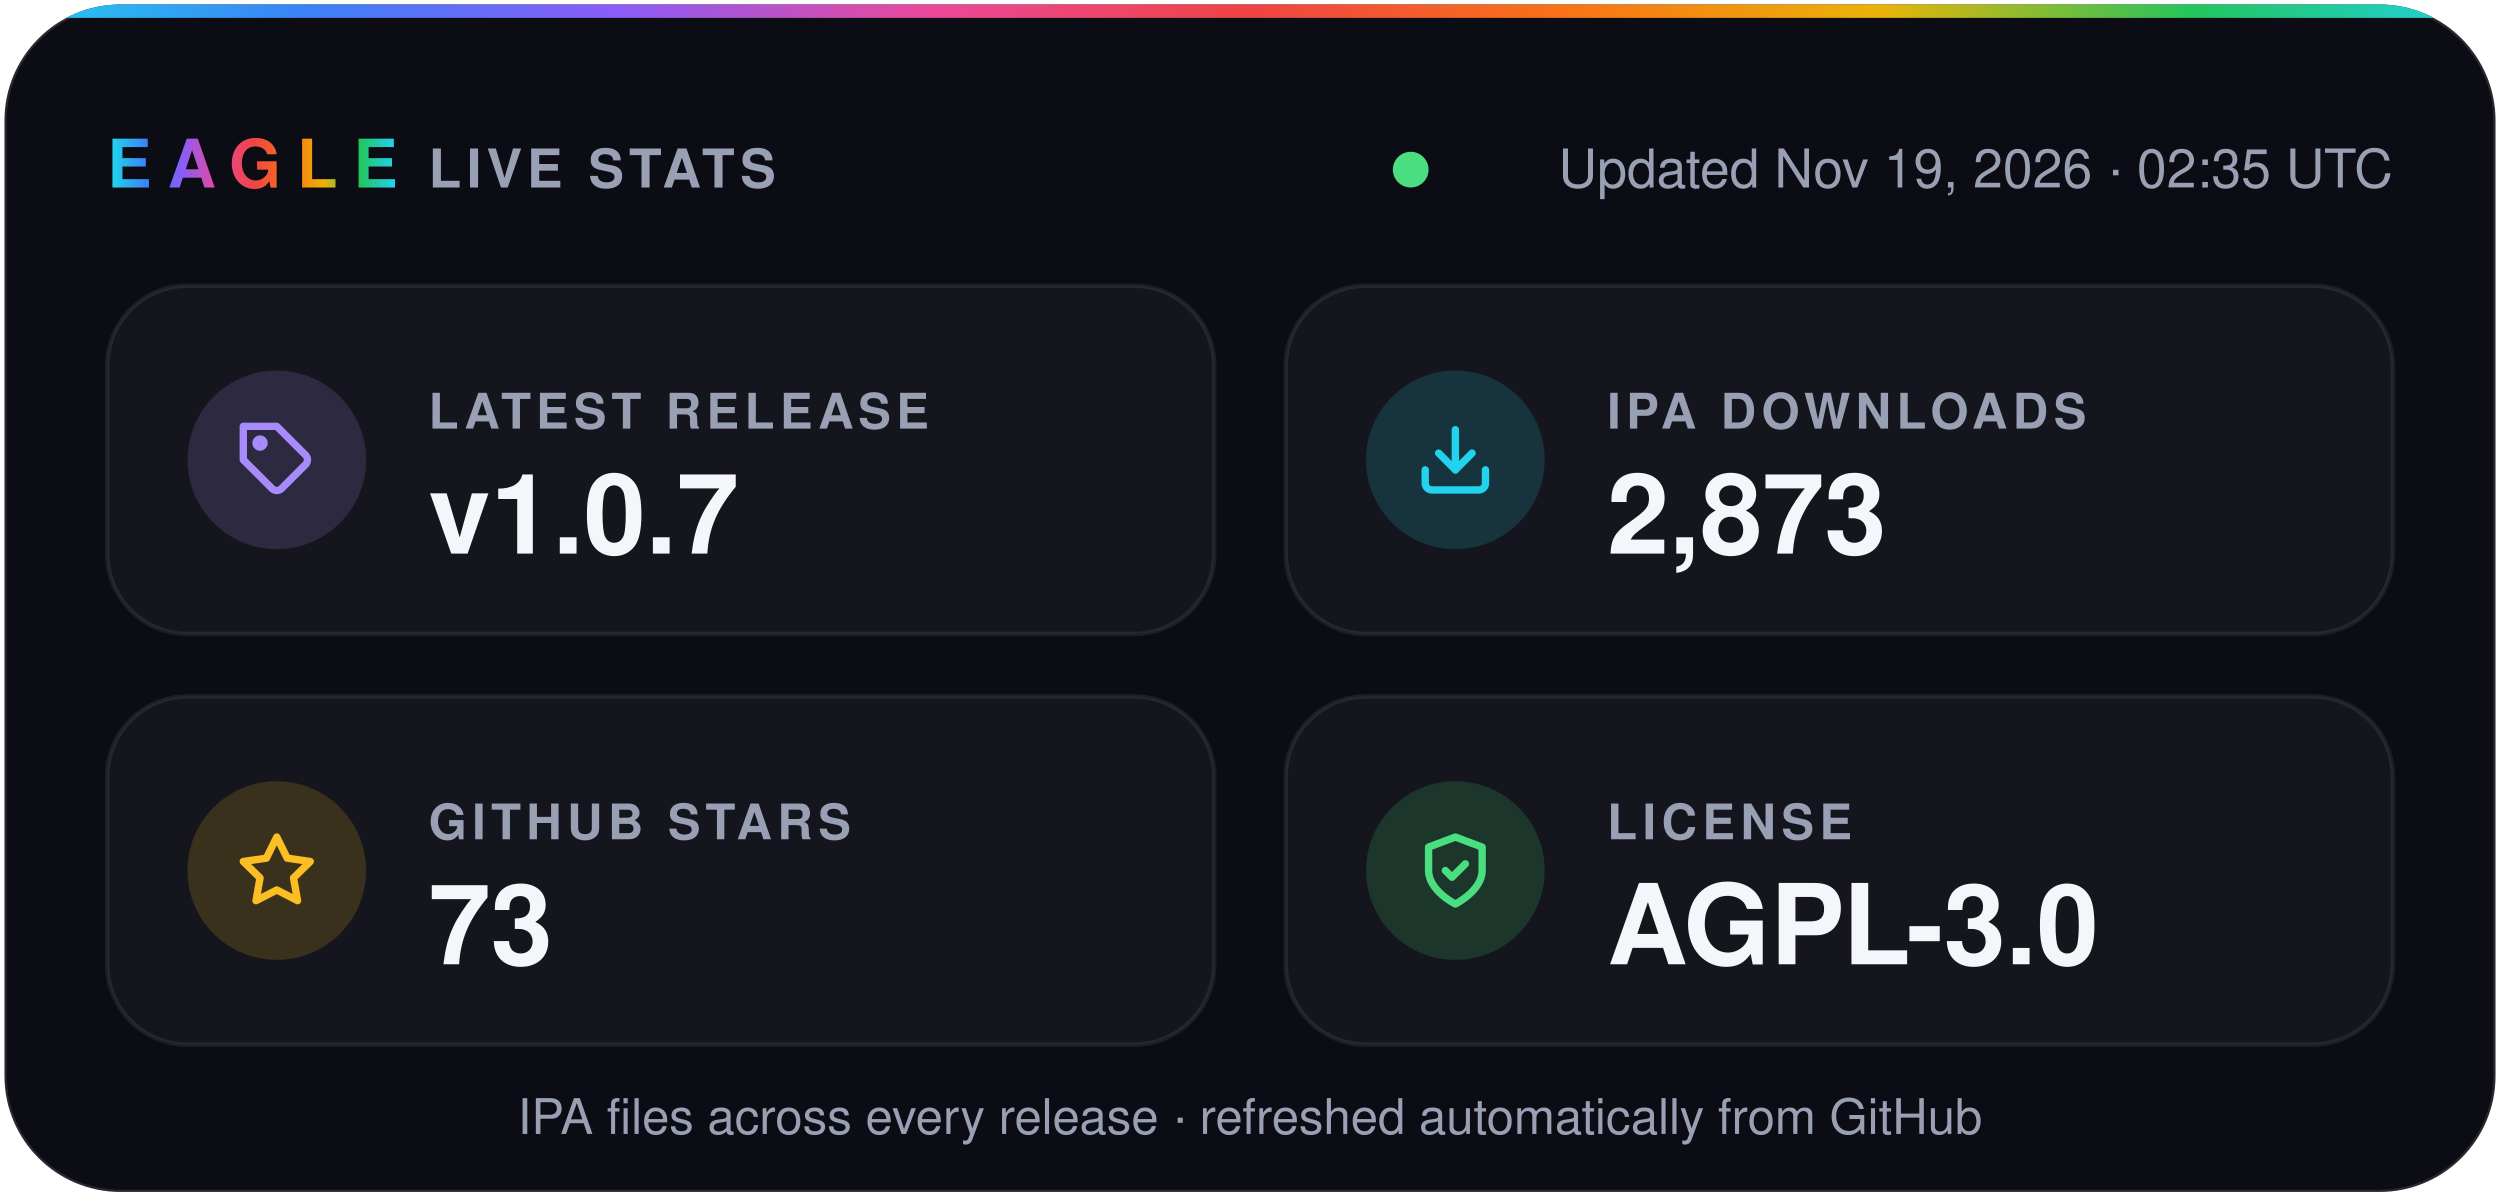
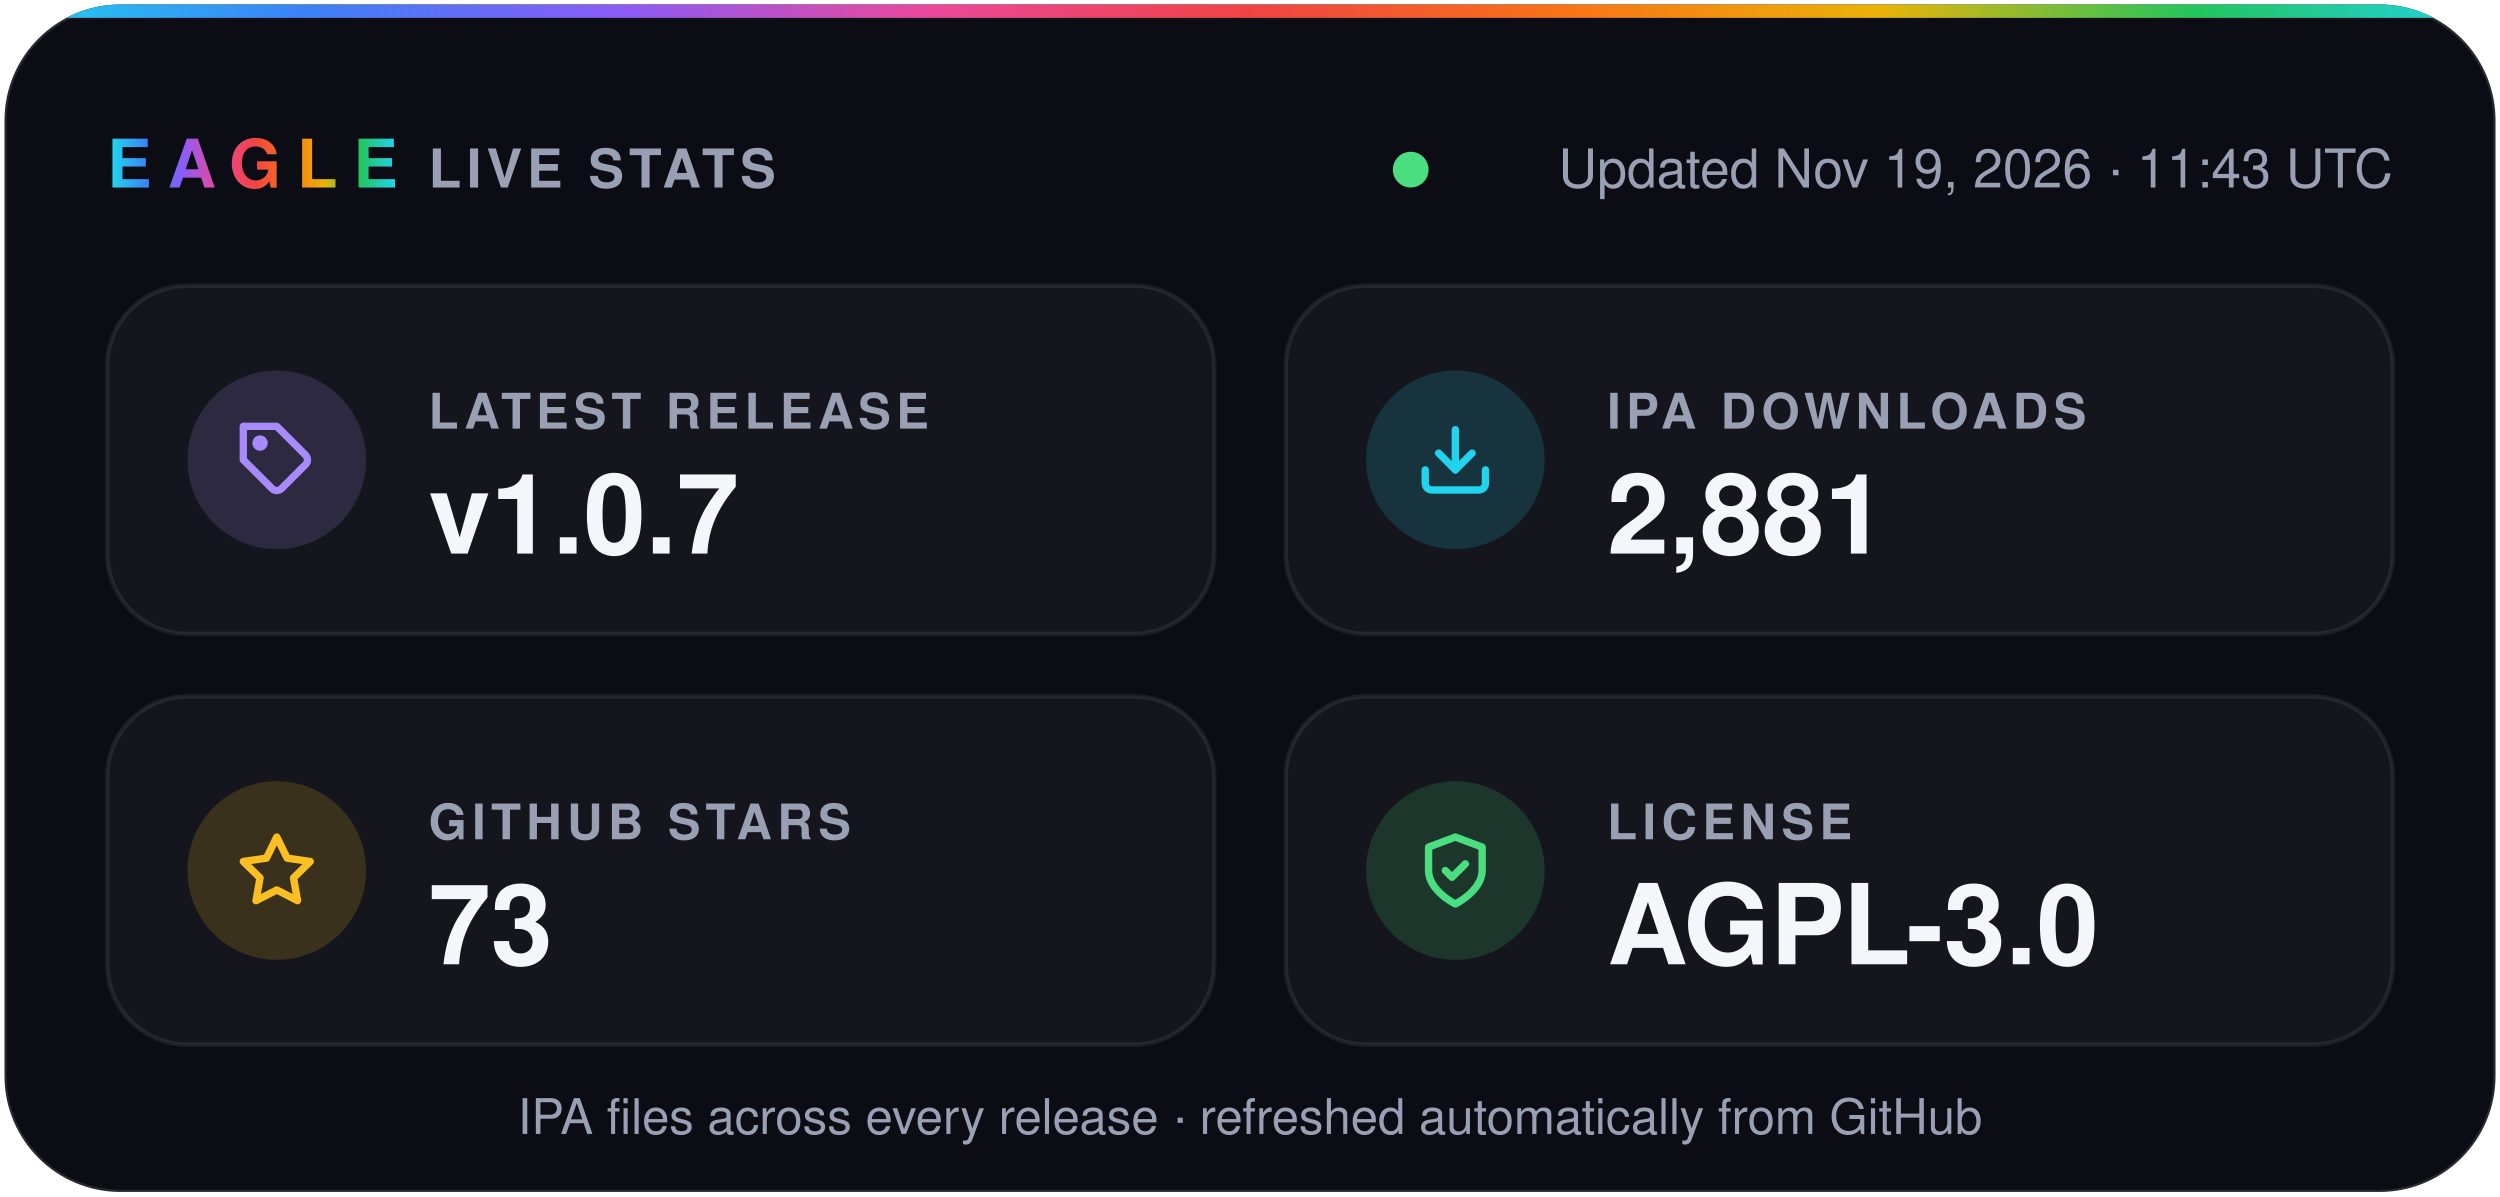
- <svg xmlns="http://www.w3.org/2000/svg" width="560" height="268" viewBox="0 0 560 268" role="img" aria-label="Eagle v1.0.7 · 2,873 IPA downloads · 73 stars · AGPL-3.0">
+ <svg xmlns="http://www.w3.org/2000/svg" width="560" height="268" viewBox="0 0 560 268" role="img" aria-label="Eagle v1.0.7 · 2,881 IPA downloads · 73 stars · AGPL-3.0">
  <defs>
    <linearGradient id="spectrum" x1="0%" y1="0%" x2="100%" y2="0%">
      <stop offset="0.0%" stop-color="#22d3ee" />
      <stop offset="12.5%" stop-color="#3b82f6" />
      <stop offset="25.0%" stop-color="#8b5cf6" />
      <stop offset="37.5%" stop-color="#ec4899" />
      <stop offset="50.0%" stop-color="#ef4444" />
      <stop offset="62.5%" stop-color="#f97316" />
      <stop offset="75.0%" stop-color="#eab308" />
      <stop offset="87.5%" stop-color="#22c55e" />
      <stop offset="100.0%" stop-color="#22d3ee" />
    </linearGradient>
    <clipPath id="card">
      <rect x="1" y="1" width="558" height="266" rx="26" />
    </clipPath>
  </defs>
  <g font-family="-apple-system, BlinkMacSystemFont, 'SF Pro Display', 'Segoe UI', Helvetica, Arial, sans-serif">
    <rect x="1" y="1" width="558" height="266" rx="26" fill="#0b0c14" stroke="#ffffff1f" />
    <rect width="560" height="4" fill="url(#spectrum)" clip-path="url(#card)" />
    <text x="24" y="42" fill="url(#spectrum)" font-size="15" font-weight="800" letter-spacing="3.5">EAGLE</text>
    <text x="96" y="42" fill="#9aa0b4" font-size="12" font-weight="600" letter-spacing="1.2">LIVE STATS</text>
    <circle cx="316.0" cy="38" r="4" fill="#4ade80" />
-     <text x="536" y="42" fill="#9aa0b4" font-size="12" text-anchor="end">Updated Nov 19, 2026 · 02:35 UTC</text>
+     <text x="536" y="42" fill="#9aa0b4" font-size="12" text-anchor="end">Updated Nov 19, 2026 · 11:43 UTC</text>
    <rect x="24" y="64" width="248" height="78" rx="18" fill="#ffffff0a" stroke="#ffffff14" />
    <circle cx="62" cy="103" r="20" fill="#a78bfa" fill-opacity="0.16" />
    <g transform="translate(53 94) scale(0.75)" fill="none" stroke="#a78bfa" stroke-width="2.2" stroke-linecap="round" stroke-linejoin="round">
      <path d="M20.6 13.4 13.4 20.6a2 2 0 0 1-2.8 0L2 12V2h10l8.6 8.6a2 2 0 0 1 0 2.8z" />
      <circle cx="7" cy="7" r="1.2" />
    </g>
    <text x="96" y="96" fill="#9aa0b4" font-size="11" font-weight="600" letter-spacing="1.2">LATEST RELEASE</text>
    <text x="96" y="124" fill="#f5f6fa" font-size="25" font-weight="700">v1.0.7</text>
    <rect x="288" y="64" width="248" height="78" rx="18" fill="#ffffff0a" stroke="#ffffff14" />
    <circle cx="326" cy="103" r="20" fill="#22d3ee" fill-opacity="0.16" />
    <g transform="translate(317 94) scale(0.75)" fill="none" stroke="#22d3ee" stroke-width="2.2" stroke-linecap="round" stroke-linejoin="round">
      <path d="M21 15v4a2 2 0 0 1-2 2H5a2 2 0 0 1-2-2v-4" />
      <path d="m7 10 5 5 5-5" />
      <path d="M12 15V3" />
    </g>
    <text x="360" y="96" fill="#9aa0b4" font-size="11" font-weight="600" letter-spacing="1.2">IPA DOWNLOADS</text>
-     <text x="360" y="124" fill="#f5f6fa" font-size="25" font-weight="700">2,873</text>
+     <text x="360" y="124" fill="#f5f6fa" font-size="25" font-weight="700">2,881</text>
    <rect x="24" y="156" width="248" height="78" rx="18" fill="#ffffff0a" stroke="#ffffff14" />
    <circle cx="62" cy="195" r="20" fill="#fbbf24" fill-opacity="0.16" />
    <g transform="translate(53 186) scale(0.75)" fill="none" stroke="#fbbf24" stroke-width="2.2" stroke-linecap="round" stroke-linejoin="round">
      <path d="m12 2 3.1 6.3 6.9 1-5 4.9 1.2 6.8-6.2-3.2-6.2 3.2L7 14.2 2 9.3l6.9-1z" />
    </g>
    <text x="96" y="188" fill="#9aa0b4" font-size="11" font-weight="600" letter-spacing="1.2">GITHUB STARS</text>
    <text x="96" y="216" fill="#f5f6fa" font-size="25" font-weight="700">73</text>
    <rect x="288" y="156" width="248" height="78" rx="18" fill="#ffffff0a" stroke="#ffffff14" />
    <circle cx="326" cy="195" r="20" fill="#4ade80" fill-opacity="0.16" />
    <g transform="translate(317 186) scale(0.75)" fill="none" stroke="#4ade80" stroke-width="2.2" stroke-linecap="round" stroke-linejoin="round">
      <path d="M12 22s8-4 8-10V5l-8-3-8 3v7c0 6 8 10 8 10z" />
      <path d="m9 12 2 2 4-4" />
    </g>
    <text x="360" y="188" fill="#9aa0b4" font-size="11" font-weight="600" letter-spacing="1.2">LICENSE</text>
    <text x="360" y="216" fill="#f5f6fa" font-size="25" font-weight="700">AGPL-3.0</text>
    <text x="280" y="254" fill="#9aa0b4" font-size="11" text-anchor="middle">IPA files across every release · refreshed automatically from GitHub</text>
  </g>
</svg>
